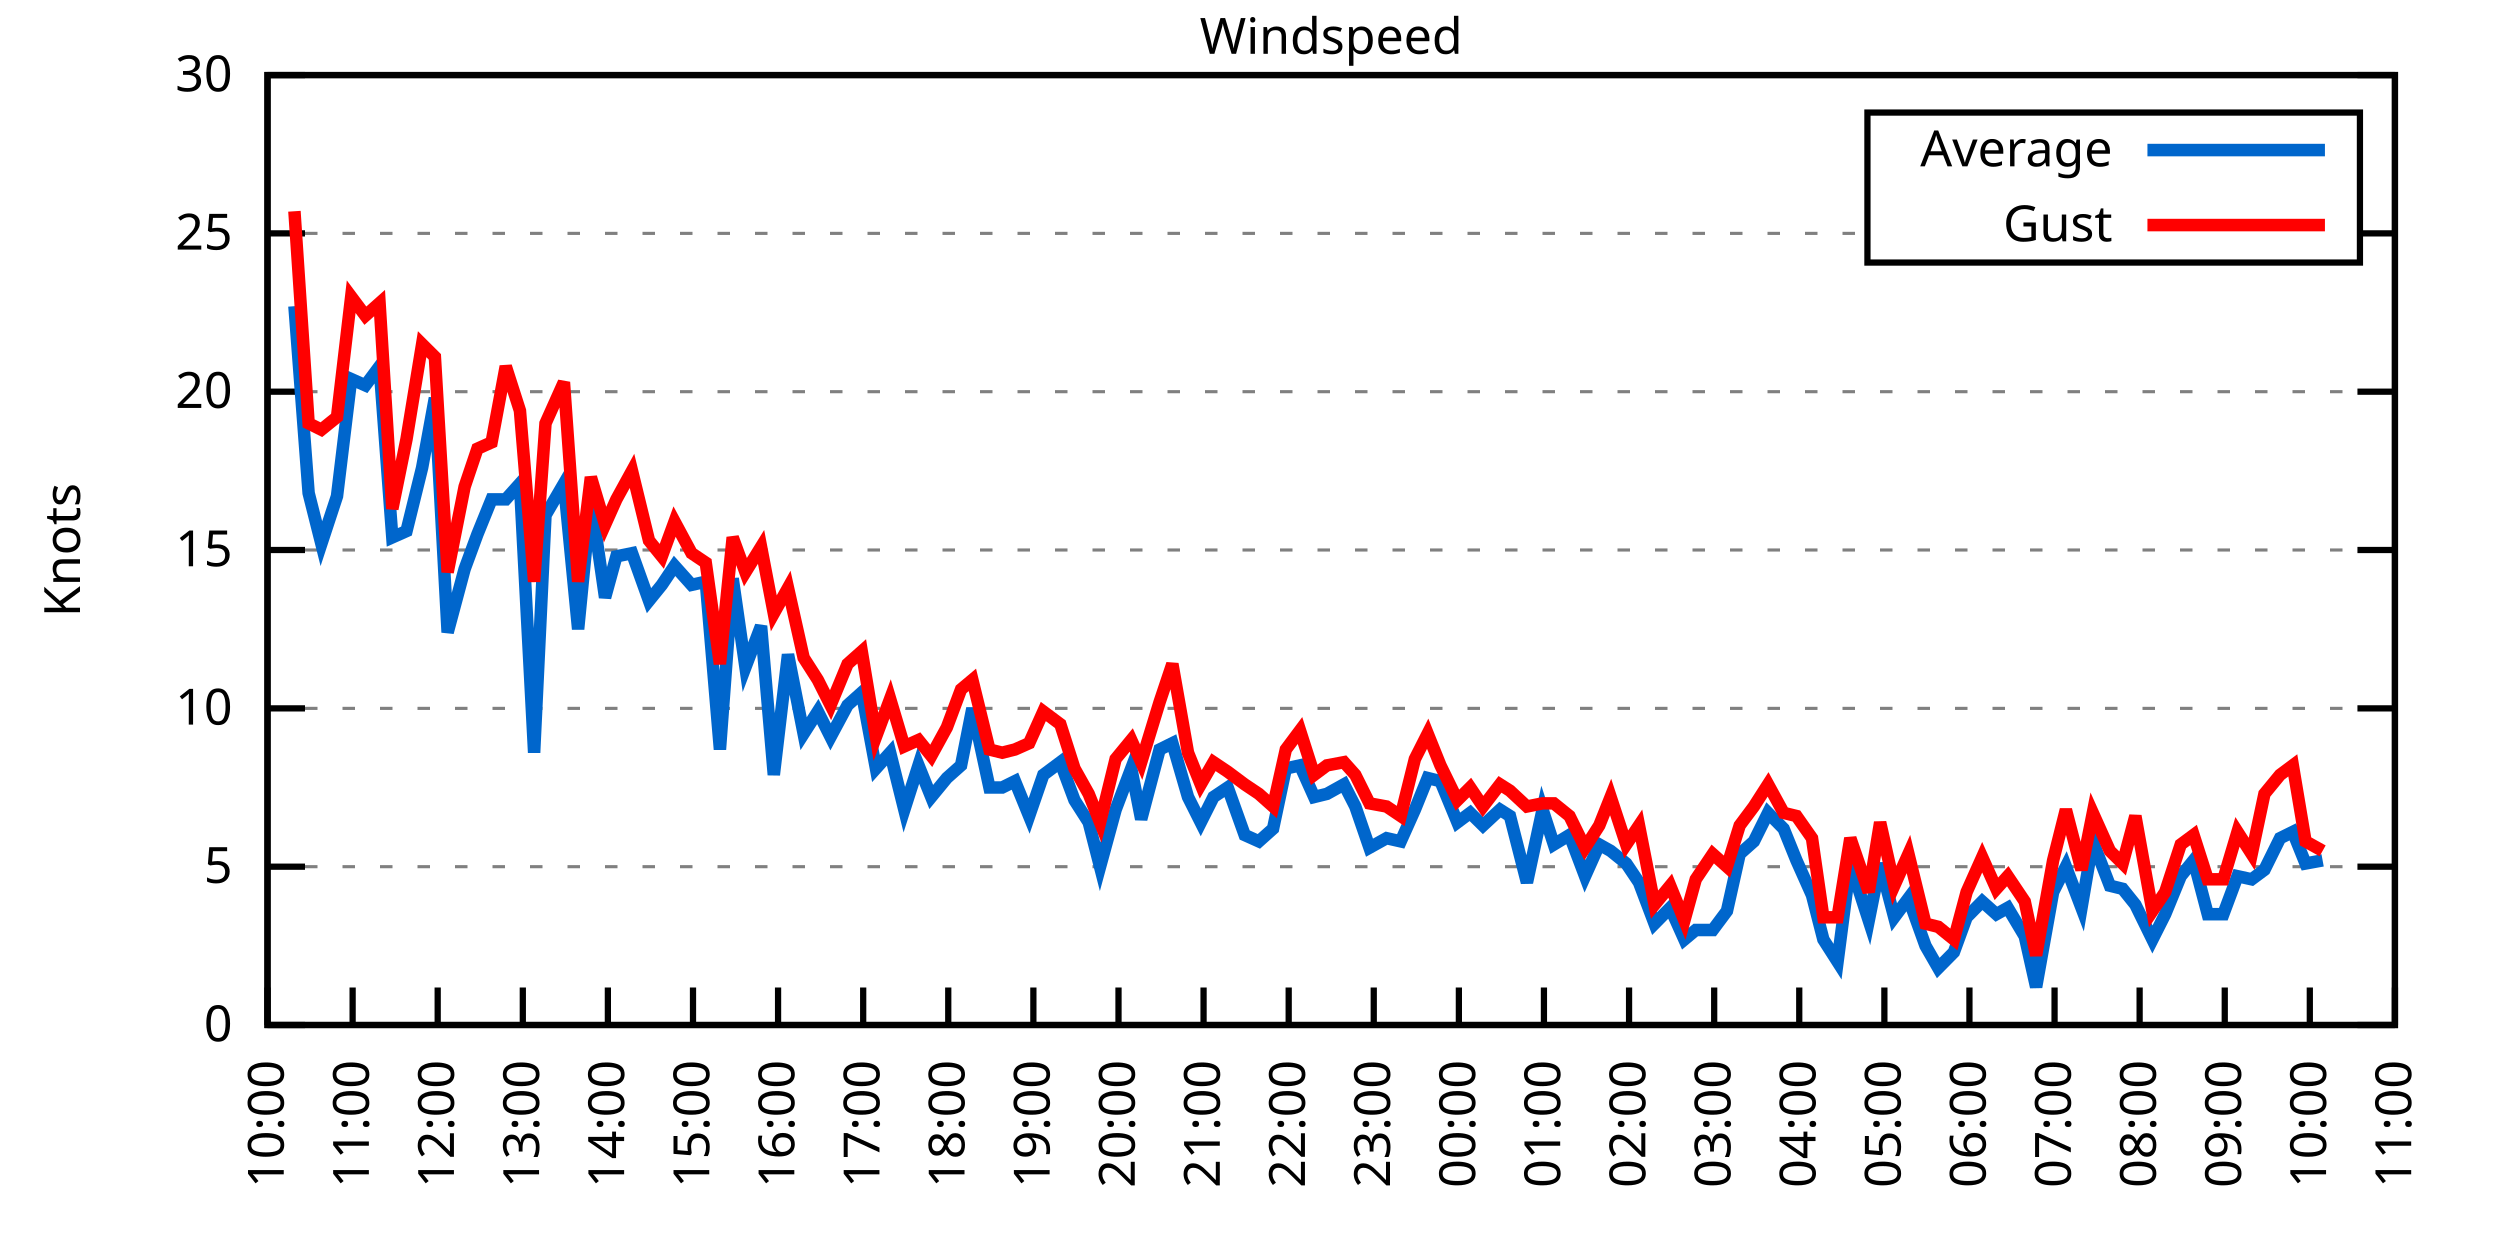
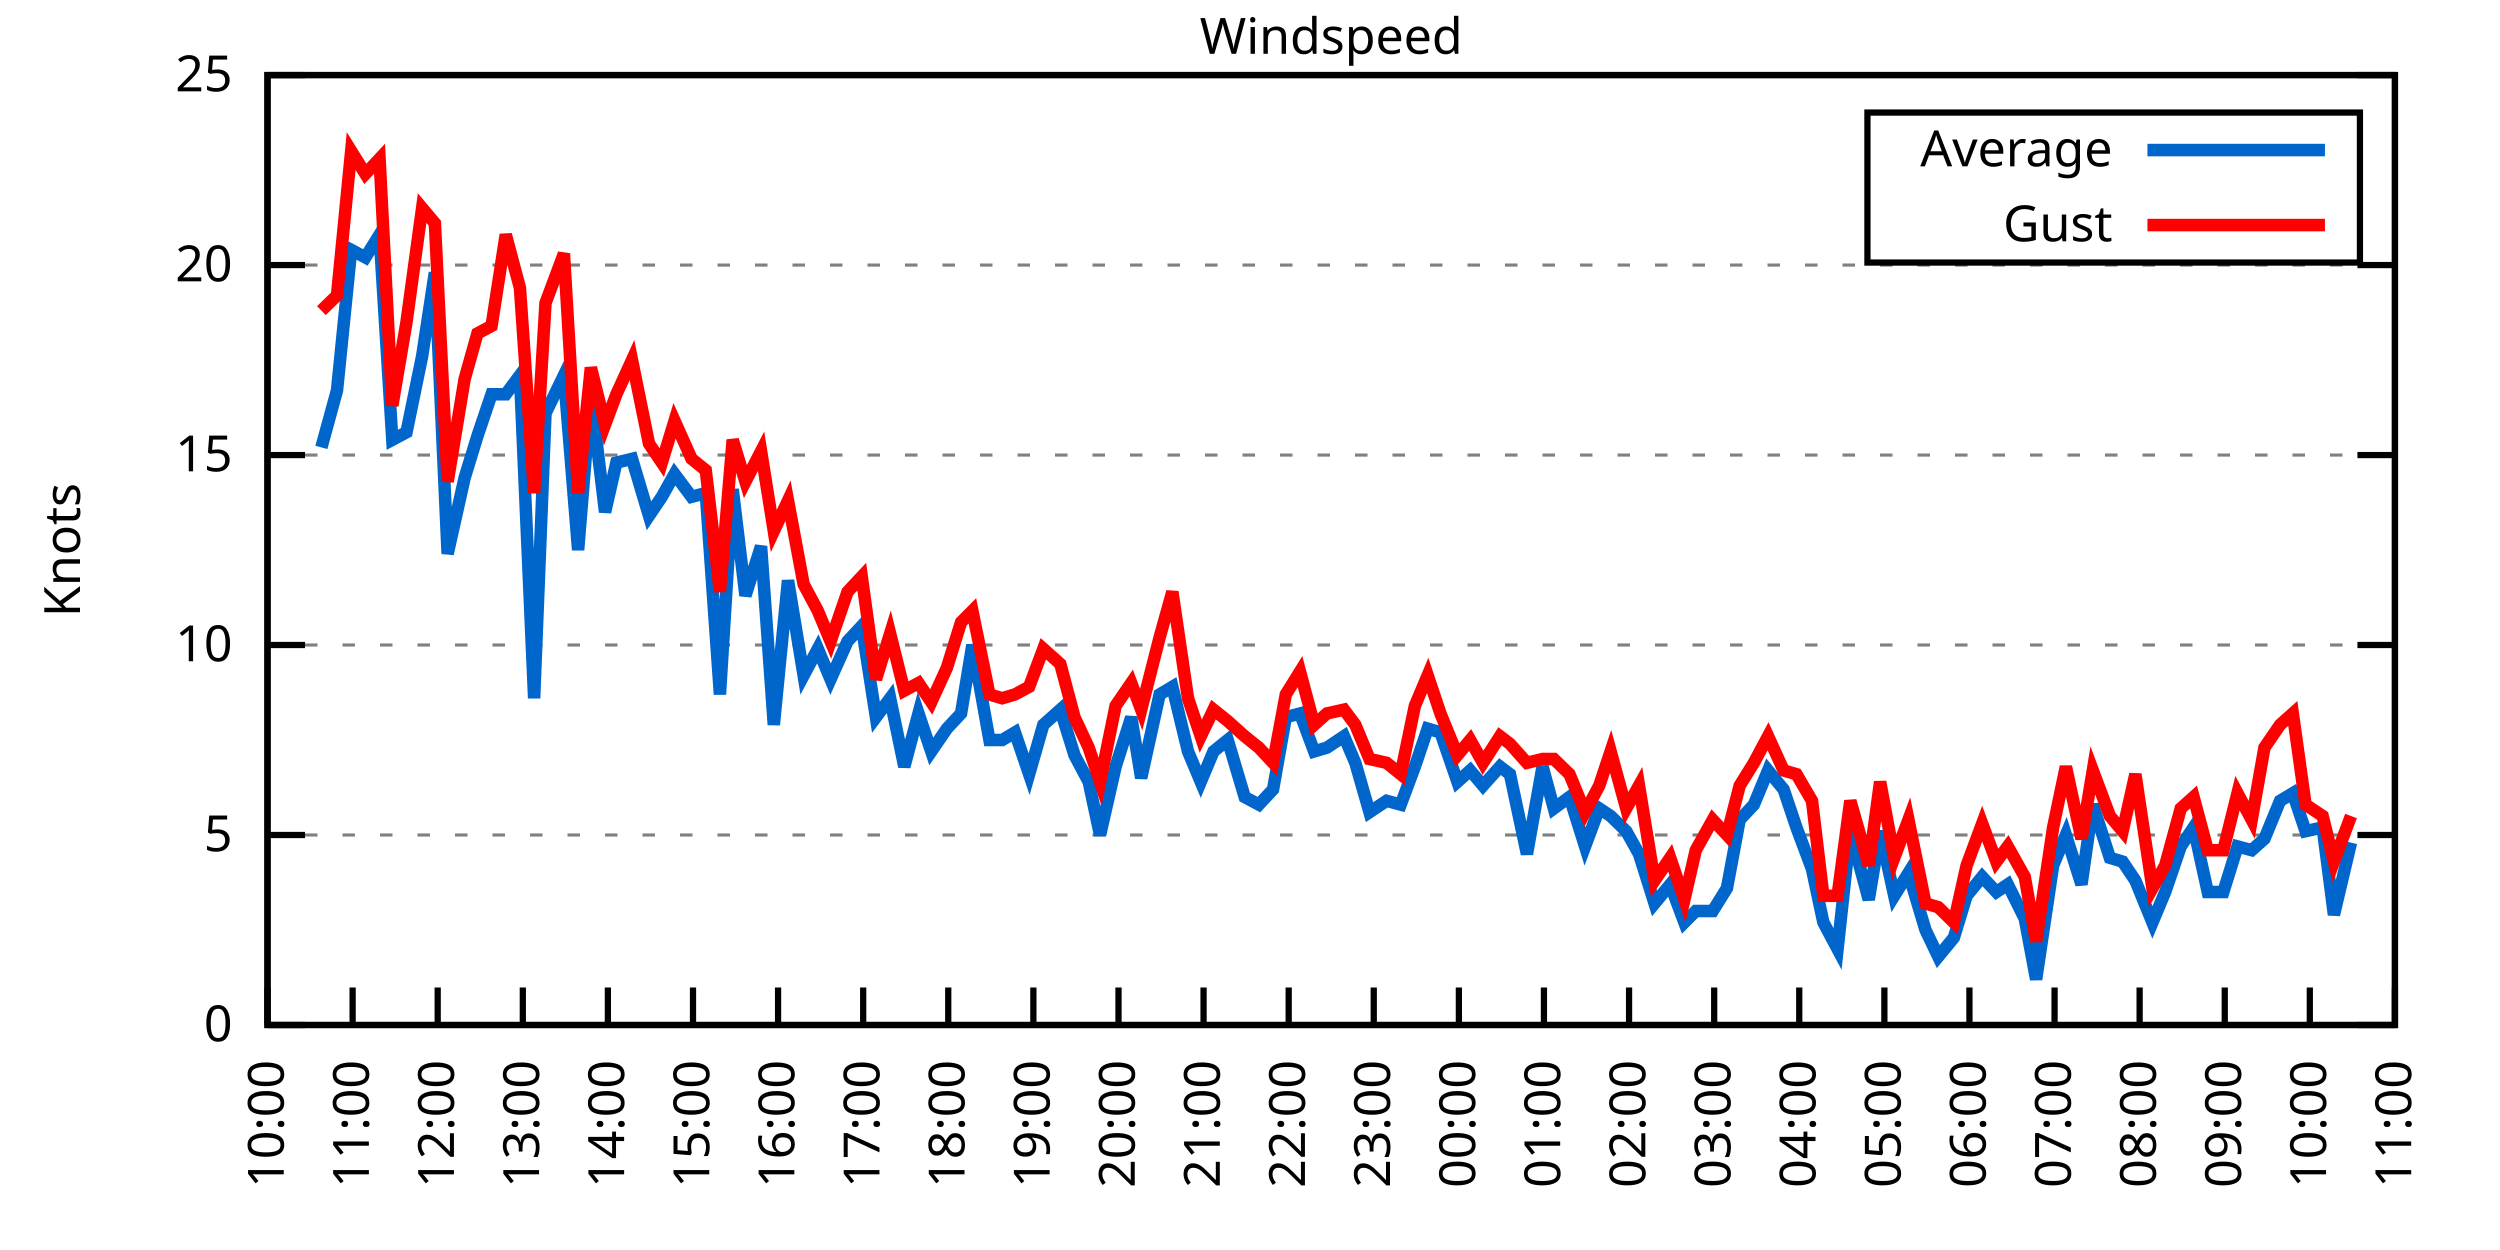
<svg xmlns="http://www.w3.org/2000/svg" xmlns:xlink="http://www.w3.org/1999/xlink" width="400" height="200" viewBox="0 0 400 200">
  <g id="gnuplot_canvas">
    <rect x="0" y="0" width="400" height="200" fill="none" />
    <defs>
      <circle id="gpDot" r="0.5" stroke-width="0.5" stroke="currentColor" />
      <path id="gpPt0" stroke-width="0.333" stroke="currentColor" d="M-1,0 h2 M0,-1 v2" />
      <path id="gpPt1" stroke-width="0.333" stroke="currentColor" d="M-1,-1 L1,1 M1,-1 L-1,1" />
      <path id="gpPt2" stroke-width="0.333" stroke="currentColor" d="M-1,0 L1,0 M0,-1 L0,1 M-1,-1 L1,1 M-1,1 L1,-1" />
      <rect id="gpPt3" stroke-width="0.333" stroke="currentColor" x="-1" y="-1" width="2" height="2" />
      <rect id="gpPt4" stroke-width="0.333" stroke="currentColor" fill="currentColor" x="-1" y="-1" width="2" height="2" />
      <circle id="gpPt5" stroke-width="0.333" stroke="currentColor" cx="0" cy="0" r="1" />
      <use xlink:href="#gpPt5" id="gpPt6" fill="currentColor" stroke="none" />
      <path id="gpPt7" stroke-width="0.333" stroke="currentColor" d="M0,-1.33 L-1.33,0.67 L1.33,0.67 z" />
      <use xlink:href="#gpPt7" id="gpPt8" fill="currentColor" stroke="none" />
      <use xlink:href="#gpPt7" id="gpPt9" stroke="currentColor" transform="rotate(180)" />
      <use xlink:href="#gpPt9" id="gpPt10" fill="currentColor" stroke="none" />
      <use xlink:href="#gpPt3" id="gpPt11" stroke="currentColor" transform="rotate(45)" />
      <use xlink:href="#gpPt11" id="gpPt12" fill="currentColor" stroke="none" />
      <path id="gpPt13" stroke-width="0.333" stroke="currentColor" d="M0,1.330 L1.265,0.411 L0.782,-1.067 L-0.782,-1.076 L-1.265,0.411 z" />
      <use xlink:href="#gpPt13" id="gpPt14" fill="currentColor" stroke="none" />
      <filter id="textbox" filterUnits="objectBoundingBox" x="0" y="0" height="1" width="1">
        <feFlood flood-color="white" flood-opacity="1" result="bgnd" />
        <feComposite in="SourceGraphic" in2="bgnd" operator="atop" />
      </filter>
      <filter id="greybox" filterUnits="objectBoundingBox" x="0" y="0" height="1" width="1">
        <feFlood flood-color="lightgrey" flood-opacity="1" result="grey" />
        <feComposite in="SourceGraphic" in2="grey" operator="atop" />
      </filter>
    </defs>
    <g fill="none" color="white" stroke="currentColor" stroke-width="1.00" stroke-linecap="butt" stroke-linejoin="miter">
</g>
    <g fill="none" color="black" stroke="currentColor" stroke-width="1.00" stroke-linecap="butt" stroke-linejoin="miter">
      <g stroke="none" shape-rendering="crispEdges">
        <polygon fill="rgb(255, 255, 255)" points="42.80,164.00 383.18,164.00 383.18,12.02 42.80,12.02 " />
      </g>
    </g>
    <g fill="none" color="black" stroke="currentColor" stroke-width="1.00" stroke-linecap="butt" stroke-linejoin="miter">
</g>
    <g fill="none" color="black" stroke="black" stroke-width="0.50" stroke-linecap="butt" stroke-linejoin="miter">
</g>
    <g fill="none" color="gray" stroke="currentColor" stroke-width="0.50" stroke-linecap="butt" stroke-linejoin="miter">
      <path stroke="gray" stroke-dasharray="2,4" class="gridline" d="M42.80,164.00 L383.19,164.00  " />
    </g>
    <g fill="none" color="gray" stroke="gray" stroke-width="1.00" stroke-linecap="butt" stroke-linejoin="miter">
</g>
    <g fill="none" color="black" stroke="currentColor" stroke-width="1.00" stroke-linecap="butt" stroke-linejoin="miter">
      <path stroke="black" d="M42.80,164.00 L48.80,164.00 M383.19,164.00 L377.19,164.00  " />
      <g transform="translate(37.20,166.60)" stroke="none" fill="black" font-family="Sans" font-size="8.00" text-anchor="end">
        <text>
          <tspan font-family="Sans"> 0</tspan>
        </text>
      </g>
    </g>
    <g fill="none" color="black" stroke="currentColor" stroke-width="1.00" stroke-linecap="butt" stroke-linejoin="miter">
</g>
    <g fill="none" color="black" stroke="black" stroke-width="0.50" stroke-linecap="butt" stroke-linejoin="miter">
</g>
    <g fill="none" color="gray" stroke="currentColor" stroke-width="0.50" stroke-linecap="butt" stroke-linejoin="miter">
-       <path stroke="gray" stroke-dasharray="2,4" class="gridline" d="M42.80,138.67 L383.19,138.67  " />
-     </g>
-     <g fill="none" color="gray" stroke="gray" stroke-width="1.00" stroke-linecap="butt" stroke-linejoin="miter">
- </g>
-     <g fill="none" color="black" stroke="currentColor" stroke-width="1.00" stroke-linecap="butt" stroke-linejoin="miter">
-       <path stroke="black" d="M42.80,138.67 L48.80,138.67 M383.19,138.67 L377.19,138.67  " />
-       <g transform="translate(37.20,141.27)" stroke="none" fill="black" font-family="Sans" font-size="8.00" text-anchor="end">
+       <path stroke="gray" stroke-dasharray="2,4" class="gridline" d="M42.80,133.60 L383.19,133.60  " />
+     </g>
+     <g fill="none" color="gray" stroke="gray" stroke-width="1.00" stroke-linecap="butt" stroke-linejoin="miter">
+ </g>
+     <g fill="none" color="black" stroke="currentColor" stroke-width="1.00" stroke-linecap="butt" stroke-linejoin="miter">
+       <path stroke="black" d="M42.80,133.60 L48.80,133.60 M383.19,133.60 L377.19,133.60  " />
+       <g transform="translate(37.20,136.20)" stroke="none" fill="black" font-family="Sans" font-size="8.00" text-anchor="end">
        <text>
          <tspan font-family="Sans"> 5</tspan>
        </text>
      </g>
    </g>
    <g fill="none" color="black" stroke="currentColor" stroke-width="1.00" stroke-linecap="butt" stroke-linejoin="miter">
</g>
    <g fill="none" color="black" stroke="black" stroke-width="0.50" stroke-linecap="butt" stroke-linejoin="miter">
</g>
    <g fill="none" color="gray" stroke="currentColor" stroke-width="0.50" stroke-linecap="butt" stroke-linejoin="miter">
-       <path stroke="gray" stroke-dasharray="2,4" class="gridline" d="M42.80,113.34 L383.19,113.34  " />
-     </g>
-     <g fill="none" color="gray" stroke="gray" stroke-width="1.00" stroke-linecap="butt" stroke-linejoin="miter">
- </g>
-     <g fill="none" color="black" stroke="currentColor" stroke-width="1.00" stroke-linecap="butt" stroke-linejoin="miter">
-       <path stroke="black" d="M42.80,113.34 L48.80,113.34 M383.19,113.34 L377.19,113.34  " />
-       <g transform="translate(37.20,115.94)" stroke="none" fill="black" font-family="Sans" font-size="8.00" text-anchor="end">
+       <path stroke="gray" stroke-dasharray="2,4" class="gridline" d="M42.80,103.20 L383.19,103.20  " />
+     </g>
+     <g fill="none" color="gray" stroke="gray" stroke-width="1.00" stroke-linecap="butt" stroke-linejoin="miter">
+ </g>
+     <g fill="none" color="black" stroke="currentColor" stroke-width="1.00" stroke-linecap="butt" stroke-linejoin="miter">
+       <path stroke="black" d="M42.80,103.20 L48.80,103.20 M383.19,103.20 L377.19,103.20  " />
+       <g transform="translate(37.20,105.80)" stroke="none" fill="black" font-family="Sans" font-size="8.00" text-anchor="end">
        <text>
          <tspan font-family="Sans"> 10</tspan>
        </text>
      </g>
    </g>
    <g fill="none" color="black" stroke="currentColor" stroke-width="1.00" stroke-linecap="butt" stroke-linejoin="miter">
</g>
    <g fill="none" color="black" stroke="black" stroke-width="0.50" stroke-linecap="butt" stroke-linejoin="miter">
</g>
    <g fill="none" color="gray" stroke="currentColor" stroke-width="0.50" stroke-linecap="butt" stroke-linejoin="miter">
-       <path stroke="gray" stroke-dasharray="2,4" class="gridline" d="M42.80,88.00 L383.19,88.00  " />
-     </g>
-     <g fill="none" color="gray" stroke="gray" stroke-width="1.00" stroke-linecap="butt" stroke-linejoin="miter">
- </g>
-     <g fill="none" color="black" stroke="currentColor" stroke-width="1.00" stroke-linecap="butt" stroke-linejoin="miter">
-       <path stroke="black" d="M42.80,88.00 L48.80,88.00 M383.19,88.00 L377.19,88.00  " />
-       <g transform="translate(37.20,90.60)" stroke="none" fill="black" font-family="Sans" font-size="8.00" text-anchor="end">
+       <path stroke="gray" stroke-dasharray="2,4" class="gridline" d="M42.80,72.81 L383.19,72.81  " />
+     </g>
+     <g fill="none" color="gray" stroke="gray" stroke-width="1.00" stroke-linecap="butt" stroke-linejoin="miter">
+ </g>
+     <g fill="none" color="black" stroke="currentColor" stroke-width="1.00" stroke-linecap="butt" stroke-linejoin="miter">
+       <path stroke="black" d="M42.80,72.81 L48.80,72.81 M383.19,72.81 L377.19,72.81  " />
+       <g transform="translate(37.20,75.41)" stroke="none" fill="black" font-family="Sans" font-size="8.00" text-anchor="end">
        <text>
          <tspan font-family="Sans"> 15</tspan>
        </text>
      </g>
    </g>
    <g fill="none" color="black" stroke="currentColor" stroke-width="1.00" stroke-linecap="butt" stroke-linejoin="miter">
</g>
    <g fill="none" color="black" stroke="black" stroke-width="0.50" stroke-linecap="butt" stroke-linejoin="miter">
</g>
    <g fill="none" color="gray" stroke="currentColor" stroke-width="0.50" stroke-linecap="butt" stroke-linejoin="miter">
-       <path stroke="gray" stroke-dasharray="2,4" class="gridline" d="M42.80,62.67 L383.19,62.67  " />
-     </g>
-     <g fill="none" color="gray" stroke="gray" stroke-width="1.00" stroke-linecap="butt" stroke-linejoin="miter">
- </g>
-     <g fill="none" color="black" stroke="currentColor" stroke-width="1.00" stroke-linecap="butt" stroke-linejoin="miter">
-       <path stroke="black" d="M42.80,62.67 L48.80,62.67 M383.19,62.67 L377.19,62.67  " />
-       <g transform="translate(37.20,65.27)" stroke="none" fill="black" font-family="Sans" font-size="8.00" text-anchor="end">
+       <path stroke="gray" stroke-dasharray="2,4" class="gridline" d="M42.80,42.41 L383.19,42.41  " />
+     </g>
+     <g fill="none" color="gray" stroke="gray" stroke-width="1.00" stroke-linecap="butt" stroke-linejoin="miter">
+ </g>
+     <g fill="none" color="black" stroke="currentColor" stroke-width="1.00" stroke-linecap="butt" stroke-linejoin="miter">
+       <path stroke="black" d="M42.80,42.41 L48.80,42.41 M383.19,42.41 L377.19,42.41  " />
+       <g transform="translate(37.20,45.01)" stroke="none" fill="black" font-family="Sans" font-size="8.00" text-anchor="end">
        <text>
          <tspan font-family="Sans"> 20</tspan>
-         </text>
-       </g>
-     </g>
-     <g fill="none" color="black" stroke="currentColor" stroke-width="1.00" stroke-linecap="butt" stroke-linejoin="miter">
- </g>
-     <g fill="none" color="black" stroke="black" stroke-width="0.50" stroke-linecap="butt" stroke-linejoin="miter">
- </g>
-     <g fill="none" color="gray" stroke="currentColor" stroke-width="0.50" stroke-linecap="butt" stroke-linejoin="miter">
-       <path stroke="gray" stroke-dasharray="2,4" class="gridline" d="M42.80,37.34 L298.79,37.34 M377.59,37.34 L383.19,37.34  " />
-     </g>
-     <g fill="none" color="gray" stroke="gray" stroke-width="1.00" stroke-linecap="butt" stroke-linejoin="miter">
- </g>
-     <g fill="none" color="black" stroke="currentColor" stroke-width="1.00" stroke-linecap="butt" stroke-linejoin="miter">
-       <path stroke="black" d="M42.80,37.34 L48.80,37.34 M383.19,37.34 L377.19,37.34  " />
-       <g transform="translate(37.20,39.94)" stroke="none" fill="black" font-family="Sans" font-size="8.00" text-anchor="end">
-         <text>
-           <tspan font-family="Sans"> 25</tspan>
        </text>
      </g>
    </g>
    <g fill="none" color="black" stroke="currentColor" stroke-width="1.00" stroke-linecap="butt" stroke-linejoin="miter">
</g>
    <g fill="none" color="black" stroke="black" stroke-width="0.50" stroke-linecap="butt" stroke-linejoin="miter">
</g>
    <g fill="none" color="gray" stroke="currentColor" stroke-width="0.50" stroke-linecap="butt" stroke-linejoin="miter">
      <path stroke="gray" stroke-dasharray="2,4" class="gridline" d="M42.80,12.01 L383.19,12.01  " />
    </g>
    <g fill="none" color="gray" stroke="gray" stroke-width="1.00" stroke-linecap="butt" stroke-linejoin="miter">
</g>
    <g fill="none" color="black" stroke="currentColor" stroke-width="1.00" stroke-linecap="butt" stroke-linejoin="miter">
      <path stroke="black" d="M42.80,12.01 L48.80,12.01 M383.19,12.01 L377.19,12.01  " />
      <g transform="translate(37.20,14.61)" stroke="none" fill="black" font-family="Sans" font-size="8.00" text-anchor="end">
        <text>
-           <tspan font-family="Sans"> 30</tspan>
+           <tspan font-family="Sans"> 25</tspan>
        </text>
      </g>
    </g>
    <g fill="none" color="black" stroke="currentColor" stroke-width="1.00" stroke-linecap="butt" stroke-linejoin="miter">
      <path stroke="black" d="M42.80,164.00 L42.80,158.00  " />
      <g transform="translate(45.40,169.60) rotate(270.00)" stroke="none" fill="black" font-family="Sans" font-size="8.00" text-anchor="end">
        <text>
          <tspan font-family="Sans">10:00</tspan>
        </text>
      </g>
    </g>
    <g fill="none" color="black" stroke="currentColor" stroke-width="1.00" stroke-linecap="butt" stroke-linejoin="miter">
      <path stroke="black" d="M56.42,164.00 L56.42,158.00  " />
      <g transform="translate(59.02,169.60) rotate(270.00)" stroke="none" fill="black" font-family="Sans" font-size="8.00" text-anchor="end">
        <text>
          <tspan font-family="Sans">11:00</tspan>
        </text>
      </g>
    </g>
    <g fill="none" color="black" stroke="currentColor" stroke-width="1.00" stroke-linecap="butt" stroke-linejoin="miter">
      <path stroke="black" d="M70.03,164.00 L70.03,158.00  " />
      <g transform="translate(72.63,169.60) rotate(270.00)" stroke="none" fill="black" font-family="Sans" font-size="8.00" text-anchor="end">
        <text>
          <tspan font-family="Sans">12:00</tspan>
        </text>
      </g>
    </g>
    <g fill="none" color="black" stroke="currentColor" stroke-width="1.00" stroke-linecap="butt" stroke-linejoin="miter">
      <path stroke="black" d="M83.65,164.00 L83.65,158.00  " />
      <g transform="translate(86.25,169.60) rotate(270.00)" stroke="none" fill="black" font-family="Sans" font-size="8.00" text-anchor="end">
        <text>
          <tspan font-family="Sans">13:00</tspan>
        </text>
      </g>
    </g>
    <g fill="none" color="black" stroke="currentColor" stroke-width="1.00" stroke-linecap="butt" stroke-linejoin="miter">
      <path stroke="black" d="M97.26,164.00 L97.26,158.00  " />
      <g transform="translate(99.86,169.60) rotate(270.00)" stroke="none" fill="black" font-family="Sans" font-size="8.00" text-anchor="end">
        <text>
          <tspan font-family="Sans">14:00</tspan>
        </text>
      </g>
    </g>
    <g fill="none" color="black" stroke="currentColor" stroke-width="1.00" stroke-linecap="butt" stroke-linejoin="miter">
      <path stroke="black" d="M110.88,164.00 L110.88,158.00  " />
      <g transform="translate(113.48,169.60) rotate(270.00)" stroke="none" fill="black" font-family="Sans" font-size="8.00" text-anchor="end">
        <text>
          <tspan font-family="Sans">15:00</tspan>
        </text>
      </g>
    </g>
    <g fill="none" color="black" stroke="currentColor" stroke-width="1.00" stroke-linecap="butt" stroke-linejoin="miter">
      <path stroke="black" d="M124.49,164.00 L124.49,158.00  " />
      <g transform="translate(127.09,169.60) rotate(270.00)" stroke="none" fill="black" font-family="Sans" font-size="8.00" text-anchor="end">
        <text>
          <tspan font-family="Sans">16:00</tspan>
        </text>
      </g>
    </g>
    <g fill="none" color="black" stroke="currentColor" stroke-width="1.00" stroke-linecap="butt" stroke-linejoin="miter">
      <path stroke="black" d="M138.11,164.00 L138.11,158.00  " />
      <g transform="translate(140.71,169.60) rotate(270.00)" stroke="none" fill="black" font-family="Sans" font-size="8.00" text-anchor="end">
        <text>
          <tspan font-family="Sans">17:00</tspan>
        </text>
      </g>
    </g>
    <g fill="none" color="black" stroke="currentColor" stroke-width="1.00" stroke-linecap="butt" stroke-linejoin="miter">
      <path stroke="black" d="M151.72,164.00 L151.72,158.00  " />
      <g transform="translate(154.32,169.60) rotate(270.00)" stroke="none" fill="black" font-family="Sans" font-size="8.00" text-anchor="end">
        <text>
          <tspan font-family="Sans">18:00</tspan>
        </text>
      </g>
    </g>
    <g fill="none" color="black" stroke="currentColor" stroke-width="1.00" stroke-linecap="butt" stroke-linejoin="miter">
      <path stroke="black" d="M165.34,164.00 L165.34,158.00  " />
      <g transform="translate(167.94,169.60) rotate(270.00)" stroke="none" fill="black" font-family="Sans" font-size="8.00" text-anchor="end">
        <text>
          <tspan font-family="Sans">19:00</tspan>
        </text>
      </g>
    </g>
    <g fill="none" color="black" stroke="currentColor" stroke-width="1.00" stroke-linecap="butt" stroke-linejoin="miter">
      <path stroke="black" d="M178.96,164.00 L178.96,158.00  " />
      <g transform="translate(181.56,169.60) rotate(270.00)" stroke="none" fill="black" font-family="Sans" font-size="8.00" text-anchor="end">
        <text>
          <tspan font-family="Sans">20:00</tspan>
        </text>
      </g>
    </g>
    <g fill="none" color="black" stroke="currentColor" stroke-width="1.00" stroke-linecap="butt" stroke-linejoin="miter">
      <path stroke="black" d="M192.57,164.00 L192.57,158.00  " />
      <g transform="translate(195.17,169.60) rotate(270.00)" stroke="none" fill="black" font-family="Sans" font-size="8.00" text-anchor="end">
        <text>
          <tspan font-family="Sans">21:00</tspan>
        </text>
      </g>
    </g>
    <g fill="none" color="black" stroke="currentColor" stroke-width="1.00" stroke-linecap="butt" stroke-linejoin="miter">
      <path stroke="black" d="M206.19,164.00 L206.19,158.00  " />
      <g transform="translate(208.79,169.60) rotate(270.00)" stroke="none" fill="black" font-family="Sans" font-size="8.00" text-anchor="end">
        <text>
          <tspan font-family="Sans">22:00</tspan>
        </text>
      </g>
    </g>
    <g fill="none" color="black" stroke="currentColor" stroke-width="1.00" stroke-linecap="butt" stroke-linejoin="miter">
      <path stroke="black" d="M219.80,164.00 L219.80,158.00  " />
      <g transform="translate(222.40,169.60) rotate(270.00)" stroke="none" fill="black" font-family="Sans" font-size="8.00" text-anchor="end">
        <text>
          <tspan font-family="Sans">23:00</tspan>
        </text>
      </g>
    </g>
    <g fill="none" color="black" stroke="currentColor" stroke-width="1.00" stroke-linecap="butt" stroke-linejoin="miter">
      <path stroke="black" d="M233.42,164.00 L233.42,158.00  " />
      <g transform="translate(236.02,169.60) rotate(270.00)" stroke="none" fill="black" font-family="Sans" font-size="8.00" text-anchor="end">
        <text>
          <tspan font-family="Sans">00:00</tspan>
        </text>
      </g>
    </g>
    <g fill="none" color="black" stroke="currentColor" stroke-width="1.00" stroke-linecap="butt" stroke-linejoin="miter">
      <path stroke="black" d="M247.03,164.00 L247.03,158.00  " />
      <g transform="translate(249.63,169.60) rotate(270.00)" stroke="none" fill="black" font-family="Sans" font-size="8.00" text-anchor="end">
        <text>
          <tspan font-family="Sans">01:00</tspan>
        </text>
      </g>
    </g>
    <g fill="none" color="black" stroke="currentColor" stroke-width="1.00" stroke-linecap="butt" stroke-linejoin="miter">
      <path stroke="black" d="M260.65,164.00 L260.65,158.00  " />
      <g transform="translate(263.25,169.60) rotate(270.00)" stroke="none" fill="black" font-family="Sans" font-size="8.00" text-anchor="end">
        <text>
          <tspan font-family="Sans">02:00</tspan>
        </text>
      </g>
    </g>
    <g fill="none" color="black" stroke="currentColor" stroke-width="1.00" stroke-linecap="butt" stroke-linejoin="miter">
      <path stroke="black" d="M274.27,164.00 L274.27,158.00  " />
      <g transform="translate(276.87,169.60) rotate(270.00)" stroke="none" fill="black" font-family="Sans" font-size="8.00" text-anchor="end">
        <text>
          <tspan font-family="Sans">03:00</tspan>
        </text>
      </g>
    </g>
    <g fill="none" color="black" stroke="currentColor" stroke-width="1.00" stroke-linecap="butt" stroke-linejoin="miter">
      <path stroke="black" d="M287.88,164.00 L287.88,158.00  " />
      <g transform="translate(290.48,169.60) rotate(270.00)" stroke="none" fill="black" font-family="Sans" font-size="8.00" text-anchor="end">
        <text>
          <tspan font-family="Sans">04:00</tspan>
        </text>
      </g>
    </g>
    <g fill="none" color="black" stroke="currentColor" stroke-width="1.00" stroke-linecap="butt" stroke-linejoin="miter">
      <path stroke="black" d="M301.50,164.00 L301.50,158.00  " />
      <g transform="translate(304.10,169.60) rotate(270.00)" stroke="none" fill="black" font-family="Sans" font-size="8.00" text-anchor="end">
        <text>
          <tspan font-family="Sans">05:00</tspan>
        </text>
      </g>
    </g>
    <g fill="none" color="black" stroke="currentColor" stroke-width="1.00" stroke-linecap="butt" stroke-linejoin="miter">
      <path stroke="black" d="M315.11,164.00 L315.11,158.00  " />
      <g transform="translate(317.71,169.60) rotate(270.00)" stroke="none" fill="black" font-family="Sans" font-size="8.00" text-anchor="end">
        <text>
          <tspan font-family="Sans">06:00</tspan>
        </text>
      </g>
    </g>
    <g fill="none" color="black" stroke="currentColor" stroke-width="1.00" stroke-linecap="butt" stroke-linejoin="miter">
      <path stroke="black" d="M328.73,164.00 L328.73,158.00  " />
      <g transform="translate(331.33,169.60) rotate(270.00)" stroke="none" fill="black" font-family="Sans" font-size="8.00" text-anchor="end">
        <text>
          <tspan font-family="Sans">07:00</tspan>
        </text>
      </g>
    </g>
    <g fill="none" color="black" stroke="currentColor" stroke-width="1.00" stroke-linecap="butt" stroke-linejoin="miter">
      <path stroke="black" d="M342.34,164.00 L342.34,158.00  " />
      <g transform="translate(344.94,169.60) rotate(270.00)" stroke="none" fill="black" font-family="Sans" font-size="8.00" text-anchor="end">
        <text>
          <tspan font-family="Sans">08:00</tspan>
        </text>
      </g>
    </g>
    <g fill="none" color="black" stroke="currentColor" stroke-width="1.00" stroke-linecap="butt" stroke-linejoin="miter">
      <path stroke="black" d="M355.96,164.00 L355.96,158.00  " />
      <g transform="translate(358.56,169.60) rotate(270.00)" stroke="none" fill="black" font-family="Sans" font-size="8.00" text-anchor="end">
        <text>
          <tspan font-family="Sans">09:00</tspan>
        </text>
      </g>
    </g>
    <g fill="none" color="black" stroke="currentColor" stroke-width="1.00" stroke-linecap="butt" stroke-linejoin="miter">
      <path stroke="black" d="M369.57,164.00 L369.57,158.00  " />
      <g transform="translate(372.17,169.60) rotate(270.00)" stroke="none" fill="black" font-family="Sans" font-size="8.00" text-anchor="end">
        <text>
          <tspan font-family="Sans">10:00</tspan>
        </text>
      </g>
    </g>
    <g fill="none" color="black" stroke="currentColor" stroke-width="1.00" stroke-linecap="butt" stroke-linejoin="miter">
      <path stroke="black" d="M383.19,164.00 L383.19,158.00  " />
      <g transform="translate(385.79,169.60) rotate(270.00)" stroke="none" fill="black" font-family="Sans" font-size="8.00" text-anchor="end">
        <text>
          <tspan font-family="Sans">11:00</tspan>
        </text>
      </g>
    </g>
    <g fill="none" color="black" stroke="currentColor" stroke-width="1.00" stroke-linecap="butt" stroke-linejoin="miter">
</g>
    <g fill="none" color="black" stroke="currentColor" stroke-width="1.00" stroke-linecap="butt" stroke-linejoin="miter">
      <path stroke="black" d="M42.80,12.01 L42.80,164.00 L383.19,164.00 L383.19,12.01 L42.80,12.01 Z  " />
    </g>
    <g fill="none" color="black" stroke="currentColor" stroke-width="1.00" stroke-linecap="butt" stroke-linejoin="miter">
</g>
    <g fill="none" color="black" stroke="currentColor" stroke-width="1.00" stroke-linecap="butt" stroke-linejoin="miter">
      <path stroke="black" d="M298.79,42.01 L298.79,18.01 L377.59,18.01 L377.59,42.01 L298.79,42.01 Z  " />
    </g>
    <g id="Windspeed_plot_1">
      <g fill="none" color="white" stroke="black" stroke-width="2.00" stroke-linecap="butt" stroke-linejoin="miter">
</g>
      <g fill="none" color="black" stroke="currentColor" stroke-width="2.00" stroke-linecap="butt" stroke-linejoin="miter">
        <g transform="translate(337.99,26.61)" stroke="none" fill="black" font-family="Sans" font-size="8.00" text-anchor="end">
          <text>
            <tspan font-family="Sans">Average</tspan>
          </text>
        </g>
      </g>
      <g fill="none" color="black" stroke="currentColor" stroke-width="2.00" stroke-linecap="butt" stroke-linejoin="miter">
-         <path stroke="rgb(  0, 102, 204)" d="M343.59,24.01 L371.99,24.01 M47.11,48.99 L49.38,78.89 L51.42,86.99 L53.92,79.39 L56.19,60.65 L58.46,61.66   L60.73,58.62 L62.77,85.98 L65.04,84.97 L67.54,74.83 L69.58,63.69 L71.62,101.18 L74.34,91.04 L76.39,85.47   L78.65,79.90 L80.92,79.90 L83.19,77.37 L85.46,120.43 L87.28,82.43 L90.23,77.37 L92.50,100.67 L94.54,79.90   L96.81,95.60 L98.62,89.02 L101.12,88.51 L103.84,96.11 L105.89,93.58 L107.93,90.54 L110.65,93.58 L112.92,93.07   L115.19,119.92 L117.23,92.56 L119.27,106.75 L121.77,100.16 L123.81,123.98 L126.08,104.72 L128.58,117.39 L130.85,113.84   L132.89,117.90 L135.61,112.83 L137.88,110.80 L140.15,122.96 L142.42,120.43 L144.69,129.55 L146.96,122.46 L149.00,127.52   L151.50,124.48 L153.77,122.46 L155.58,113.34 L158.31,126.00 L160.35,126.00 L162.39,124.99 L164.66,130.56 L166.93,123.98   L169.65,121.95 L171.92,128.03 L174.19,131.58 L176.01,138.67 L178.50,129.55 L181.00,122.96 L182.59,131.07 L185.54,119.92   L187.58,118.91 L190.08,127.52 L192.12,131.58 L194.16,127.52 L196.43,126.00 L199.15,133.60 L201.42,134.62 L203.69,132.59   L205.73,122.96 L208.00,122.46 L210.27,127.52 L212.31,127.02 L215.04,125.50 L216.85,129.04 L219.12,135.63 L221.85,134.11   L224.11,134.62 L226.38,129.55 L228.43,124.48 L230.47,124.99 L233.19,131.58 L235.23,130.06 L237.28,132.08 L240.00,129.55   L241.59,130.56 L244.31,141.20 L246.81,129.55 L248.62,135.12 L251.12,133.60 L253.61,140.19 L255.88,135.12 L257.70,136.14   L260.20,138.16 L262.24,141.20 L264.73,147.79 L267.23,145.25 L269.50,150.32 L271.32,148.80 L274.04,148.80 L276.31,145.76   L278.35,136.64 L280.62,134.62 L282.89,130.06 L285.38,132.59 L287.43,137.66 L289.92,143.23 L291.74,150.32 L294.01,153.87   L296.05,138.16 L299.00,147.28 L300.82,138.16 L303.08,146.77 L305.35,143.73 L308.08,151.33 L310.12,154.88 L312.62,152.35   L314.66,146.77 L317.15,144.24 L319.42,146.27 L321.24,145.25 L323.96,149.81 L325.78,157.92 L328.50,142.72 L330.54,138.67   L333.04,145.25 L334.85,134.62 L337.58,141.71 L339.62,142.21 L341.66,144.75 L344.39,150.32 L346.43,146.27 L348.92,140.19   L350.97,137.66 L353.24,146.27 L355.73,146.27 L358.00,140.19 L360.27,140.69 L362.31,139.17 L364.81,134.11 L366.85,133.10   L368.89,138.16 L371.62,137.66  " />
+         <path stroke="rgb(  0, 102, 204)" d="M343.59,24.01 L371.99,24.01 M51.42,71.59 L53.92,62.47 L56.19,39.98 L58.46,41.19 L60.73,37.54 L62.77,70.37   L65.04,69.16 L67.54,57.00 L69.58,43.62 L71.62,88.61 L74.34,76.45 L76.39,69.77 L78.65,63.08 L80.92,63.08   L83.19,60.04 L85.46,111.72 L87.28,66.12 L90.23,60.04 L92.50,88.00 L94.54,63.08 L96.81,81.93 L98.62,74.02   L101.12,73.41 L103.84,82.53 L105.89,79.49 L107.93,75.85 L110.65,79.49 L112.92,78.89 L115.19,111.11 L117.23,78.28   L119.27,95.30 L121.77,87.40 L123.81,115.97 L126.08,92.87 L128.58,108.07 L130.85,103.81 L132.89,108.68 L135.61,102.60   L137.88,100.16 L140.15,114.76 L142.42,111.72 L144.69,122.66 L146.96,114.15 L149.00,120.23 L151.50,116.58 L153.77,114.15   L155.58,103.20 L158.31,118.40 L160.35,118.40 L162.39,117.19 L164.66,123.87 L166.93,115.97 L169.65,113.54 L171.92,120.83   L174.19,125.09 L176.01,133.60 L178.50,122.66 L181.00,114.76 L182.59,124.48 L185.54,111.11 L187.58,109.89 L190.08,120.23   L192.12,125.09 L194.16,120.23 L196.43,118.40 L199.15,127.52 L201.42,128.74 L203.69,126.31 L205.73,114.76 L208.00,114.15   L210.27,120.23 L212.31,119.62 L215.04,117.80 L216.85,122.05 L219.12,129.95 L221.85,128.13 L224.11,128.74 L226.38,122.66   L228.43,116.58 L230.47,117.19 L233.19,125.09 L235.23,123.27 L237.28,125.70 L240.00,122.66 L241.59,123.87 L244.31,136.64   L246.81,122.66 L248.62,129.35 L251.12,127.52 L253.61,135.43 L255.88,129.35 L257.70,130.56 L260.20,132.99 L262.24,136.64   L264.73,144.55 L267.23,141.51 L269.50,147.59 L271.32,145.76 L274.04,145.76 L276.31,142.11 L278.35,131.17 L280.62,128.74   L282.89,123.27 L285.38,126.31 L287.43,132.39 L289.92,139.07 L291.74,147.59 L294.01,151.84 L296.05,132.99 L299.00,143.94   L300.82,132.99 L303.08,143.33 L305.35,139.68 L308.08,148.80 L310.12,153.06 L312.62,150.02 L314.66,143.33 L317.15,140.29   L319.42,142.72 L321.24,141.51 L323.96,146.98 L325.78,156.70 L328.50,138.47 L330.54,133.60 L333.04,141.51 L334.85,128.74   L337.58,137.25 L339.62,137.86 L341.66,140.90 L344.39,147.59 L346.43,142.72 L348.92,135.43 L350.97,132.39 L353.24,142.72   L355.73,142.72 L358.00,135.43 L360.27,136.03 L362.31,134.21 L364.81,128.13 L366.85,126.91 L368.89,132.99 L371.62,132.39   L373.43,146.37 L376.16,134.82  " />
      </g>
    </g>
    <g id="Windspeed_plot_2">
      <g fill="none" color="black" stroke="currentColor" stroke-width="2.00" stroke-linecap="butt" stroke-linejoin="miter">
        <g transform="translate(337.99,38.61)" stroke="none" fill="black" font-family="Sans" font-size="8.00" text-anchor="end">
          <text>
            <tspan font-family="Sans">Gust</tspan>
          </text>
        </g>
      </g>
      <g fill="none" color="black" stroke="currentColor" stroke-width="2.00" stroke-linecap="butt" stroke-linejoin="miter">
-         <path stroke="rgb(255,   0,   0)" d="M343.59,36.01 L371.99,36.01 M47.11,33.80 L49.38,67.74 L51.42,68.75 L53.92,66.73 L56.19,47.47 L58.46,50.51   L60.73,48.49 L62.77,81.42 L65.04,70.27 L67.54,55.07 L69.58,57.10 L71.62,91.55 L74.34,77.87 L76.39,71.79   L78.65,70.78 L80.92,58.62 L83.19,65.71 L85.46,93.07 L87.28,67.74 L90.23,61.15 L92.50,93.07 L94.54,76.35   L96.81,83.95 L98.62,79.90 L101.12,75.34 L103.84,86.49 L105.89,89.02 L107.93,83.45 L110.65,88.51 L112.92,90.03   L115.19,106.24 L117.23,85.98 L119.27,91.55 L121.77,87.50 L123.81,98.14 L126.08,94.08 L128.58,105.23 L130.85,108.78   L132.89,112.83 L135.61,106.24 L137.88,104.22 L140.15,117.90 L142.42,111.82 L144.69,119.42 L146.96,118.40 L149.00,120.94   L151.50,116.38 L153.77,110.30 L155.58,108.78 L158.31,119.92 L160.35,120.43 L162.39,119.92 L164.66,118.91 L166.93,113.84   L169.65,115.87 L171.92,122.96 L174.19,127.02 L176.01,131.58 L178.50,121.44 L181.00,118.40 L182.59,121.95 L185.54,112.32   L187.58,106.24 L190.08,120.43 L192.12,125.50 L194.16,121.95 L196.43,123.47 L199.15,125.50 L201.42,127.02 L203.69,129.04   L205.73,119.92 L208.00,116.88 L210.27,123.98 L212.31,122.46 L215.04,121.95 L216.85,123.98 L219.12,128.54 L221.85,129.04   L224.11,130.56 L226.38,121.44 L228.43,117.39 L230.47,122.46 L233.19,128.03 L235.23,126.00 L237.28,129.04 L240.00,125.50   L241.59,126.51 L244.31,129.04 L246.81,128.54 L248.62,128.54 L251.12,130.56 L253.61,135.63 L255.88,132.08 L257.70,127.52   L260.20,135.12 L262.24,132.08 L264.73,144.75 L267.23,141.71 L269.50,147.28 L271.32,140.69 L274.04,136.64 L276.31,138.67   L278.35,132.08 L280.62,129.04 L282.89,125.50 L285.38,130.06 L287.43,130.56 L289.92,134.11 L291.74,146.77 L294.01,146.77   L296.05,134.11 L299.00,142.72 L300.82,131.58 L303.08,141.71 L305.35,136.64 L308.08,147.79 L310.12,148.29 L312.62,150.32   L314.66,142.72 L317.15,137.15 L319.42,142.21 L321.24,140.19 L323.96,144.24 L325.78,152.85 L328.50,137.66 L330.54,129.55   L333.04,139.17 L334.85,130.06 L337.58,136.14 L339.62,138.16 L341.66,130.56 L344.39,145.76 L346.43,142.72 L348.92,135.12   L350.97,133.60 L353.24,140.69 L355.73,140.69 L358.00,133.10 L360.27,136.64 L362.31,127.02 L364.81,123.98 L366.85,122.46   L368.89,134.62 L371.62,136.14  " />
+         <path stroke="rgb(255,   0,   0)" d="M343.59,36.01 L371.99,36.01 M51.42,49.70 L53.92,47.27 L56.19,24.17 L58.46,27.82 L60.73,25.39 L62.77,64.90   L65.04,51.53 L67.54,33.29 L69.58,35.72 L71.62,77.06 L74.34,60.65 L76.39,53.35 L78.65,52.14 L80.92,37.54   L83.19,46.06 L85.46,78.89 L87.28,48.49 L90.23,40.58 L92.50,78.89 L94.54,58.82 L96.81,67.94 L98.62,63.08   L101.12,57.61 L103.84,70.98 L105.89,74.02 L107.93,67.33 L110.65,73.41 L112.92,75.24 L115.19,94.69 L117.23,70.37   L119.27,77.06 L121.77,72.20 L123.81,84.97 L126.08,80.10 L128.58,93.48 L130.85,97.73 L132.89,102.60 L135.61,94.69   L137.88,92.26 L140.15,108.68 L142.42,101.38 L144.69,110.50 L146.96,109.28 L149.00,112.32 L151.50,106.85 L153.77,99.56   L155.58,97.73 L158.31,111.11 L160.35,111.72 L162.39,111.11 L164.66,109.89 L166.93,103.81 L169.65,106.24 L171.92,114.76   L174.19,119.62 L176.01,125.09 L178.50,112.93 L181.00,109.28 L182.59,113.54 L185.54,101.99 L187.58,94.69 L190.08,111.72   L192.12,117.80 L194.16,113.54 L196.43,115.36 L199.15,117.80 L201.42,119.62 L203.69,122.05 L205.73,111.11 L208.00,107.46   L210.27,115.97 L212.31,114.15 L215.04,113.54 L216.85,115.97 L219.12,121.44 L221.85,122.05 L224.11,123.87 L226.38,112.93   L228.43,108.07 L230.47,114.15 L233.19,120.83 L235.23,118.40 L237.28,122.05 L240.00,117.80 L241.59,119.01 L244.31,122.05   L246.81,121.44 L248.62,121.44 L251.12,123.87 L253.61,129.95 L255.88,125.70 L257.70,120.23 L260.20,129.35 L262.24,125.70   L264.73,140.90 L267.23,137.25 L269.50,143.94 L271.32,136.03 L274.04,131.17 L276.31,133.60 L278.35,125.70 L280.62,122.05   L282.89,117.80 L285.38,123.27 L287.43,123.87 L289.92,128.13 L291.74,143.33 L294.01,143.33 L296.05,128.13 L299.00,138.47   L300.82,125.09 L303.08,137.25 L305.35,131.17 L308.08,144.55 L310.12,145.15 L312.62,147.59 L314.66,138.47 L317.15,131.78   L319.42,137.86 L321.24,135.43 L323.96,140.29 L325.78,150.62 L328.50,132.39 L330.54,122.66 L333.04,134.21 L334.85,123.27   L337.58,130.56 L339.62,132.99 L341.66,123.87 L344.39,142.11 L346.43,138.47 L348.92,129.35 L350.97,127.52 L353.24,136.03   L355.73,136.03 L358.00,126.91 L360.27,131.17 L362.31,119.62 L364.81,115.97 L366.85,114.15 L368.89,128.74 L371.62,130.56   L373.43,137.86 L376.16,130.56  " />
      </g>
    </g>
    <g fill="none" color="black" stroke="currentColor" stroke-width="2.00" stroke-linecap="butt" stroke-linejoin="miter">
</g>
    <g fill="none" color="black" stroke="black" stroke-width="1.00" stroke-linecap="butt" stroke-linejoin="miter">
</g>
    <g fill="none" color="black" stroke="currentColor" stroke-width="1.00" stroke-linecap="butt" stroke-linejoin="miter">
      <path stroke="black" d="M42.80,12.01 L42.80,164.00 L383.19,164.00 L383.19,12.01 L42.80,12.01 Z  " />
      <g transform="translate(12.80,88.01) rotate(270.00)" stroke="none" fill="black" font-family="Sans" font-size="8.00" text-anchor="middle">
        <text>
          <tspan font-family="Sans">Knots</tspan>
        </text>
      </g>
    </g>
    <g fill="none" color="black" stroke="currentColor" stroke-width="1.00" stroke-linecap="butt" stroke-linejoin="miter">
</g>
    <g fill="none" color="black" stroke="currentColor" stroke-width="1.00" stroke-linecap="butt" stroke-linejoin="miter">
      <g transform="translate(212.99,8.61)" stroke="none" fill="black" font-family="Sans" font-size="8.00" text-anchor="middle">
        <text>
          <tspan font-family="Sans">Windspeed</tspan>
        </text>
      </g>
    </g>
    <g fill="none" color="black" stroke="currentColor" stroke-width="1.00" stroke-linecap="butt" stroke-linejoin="miter">
</g>
  </g>
</svg>
